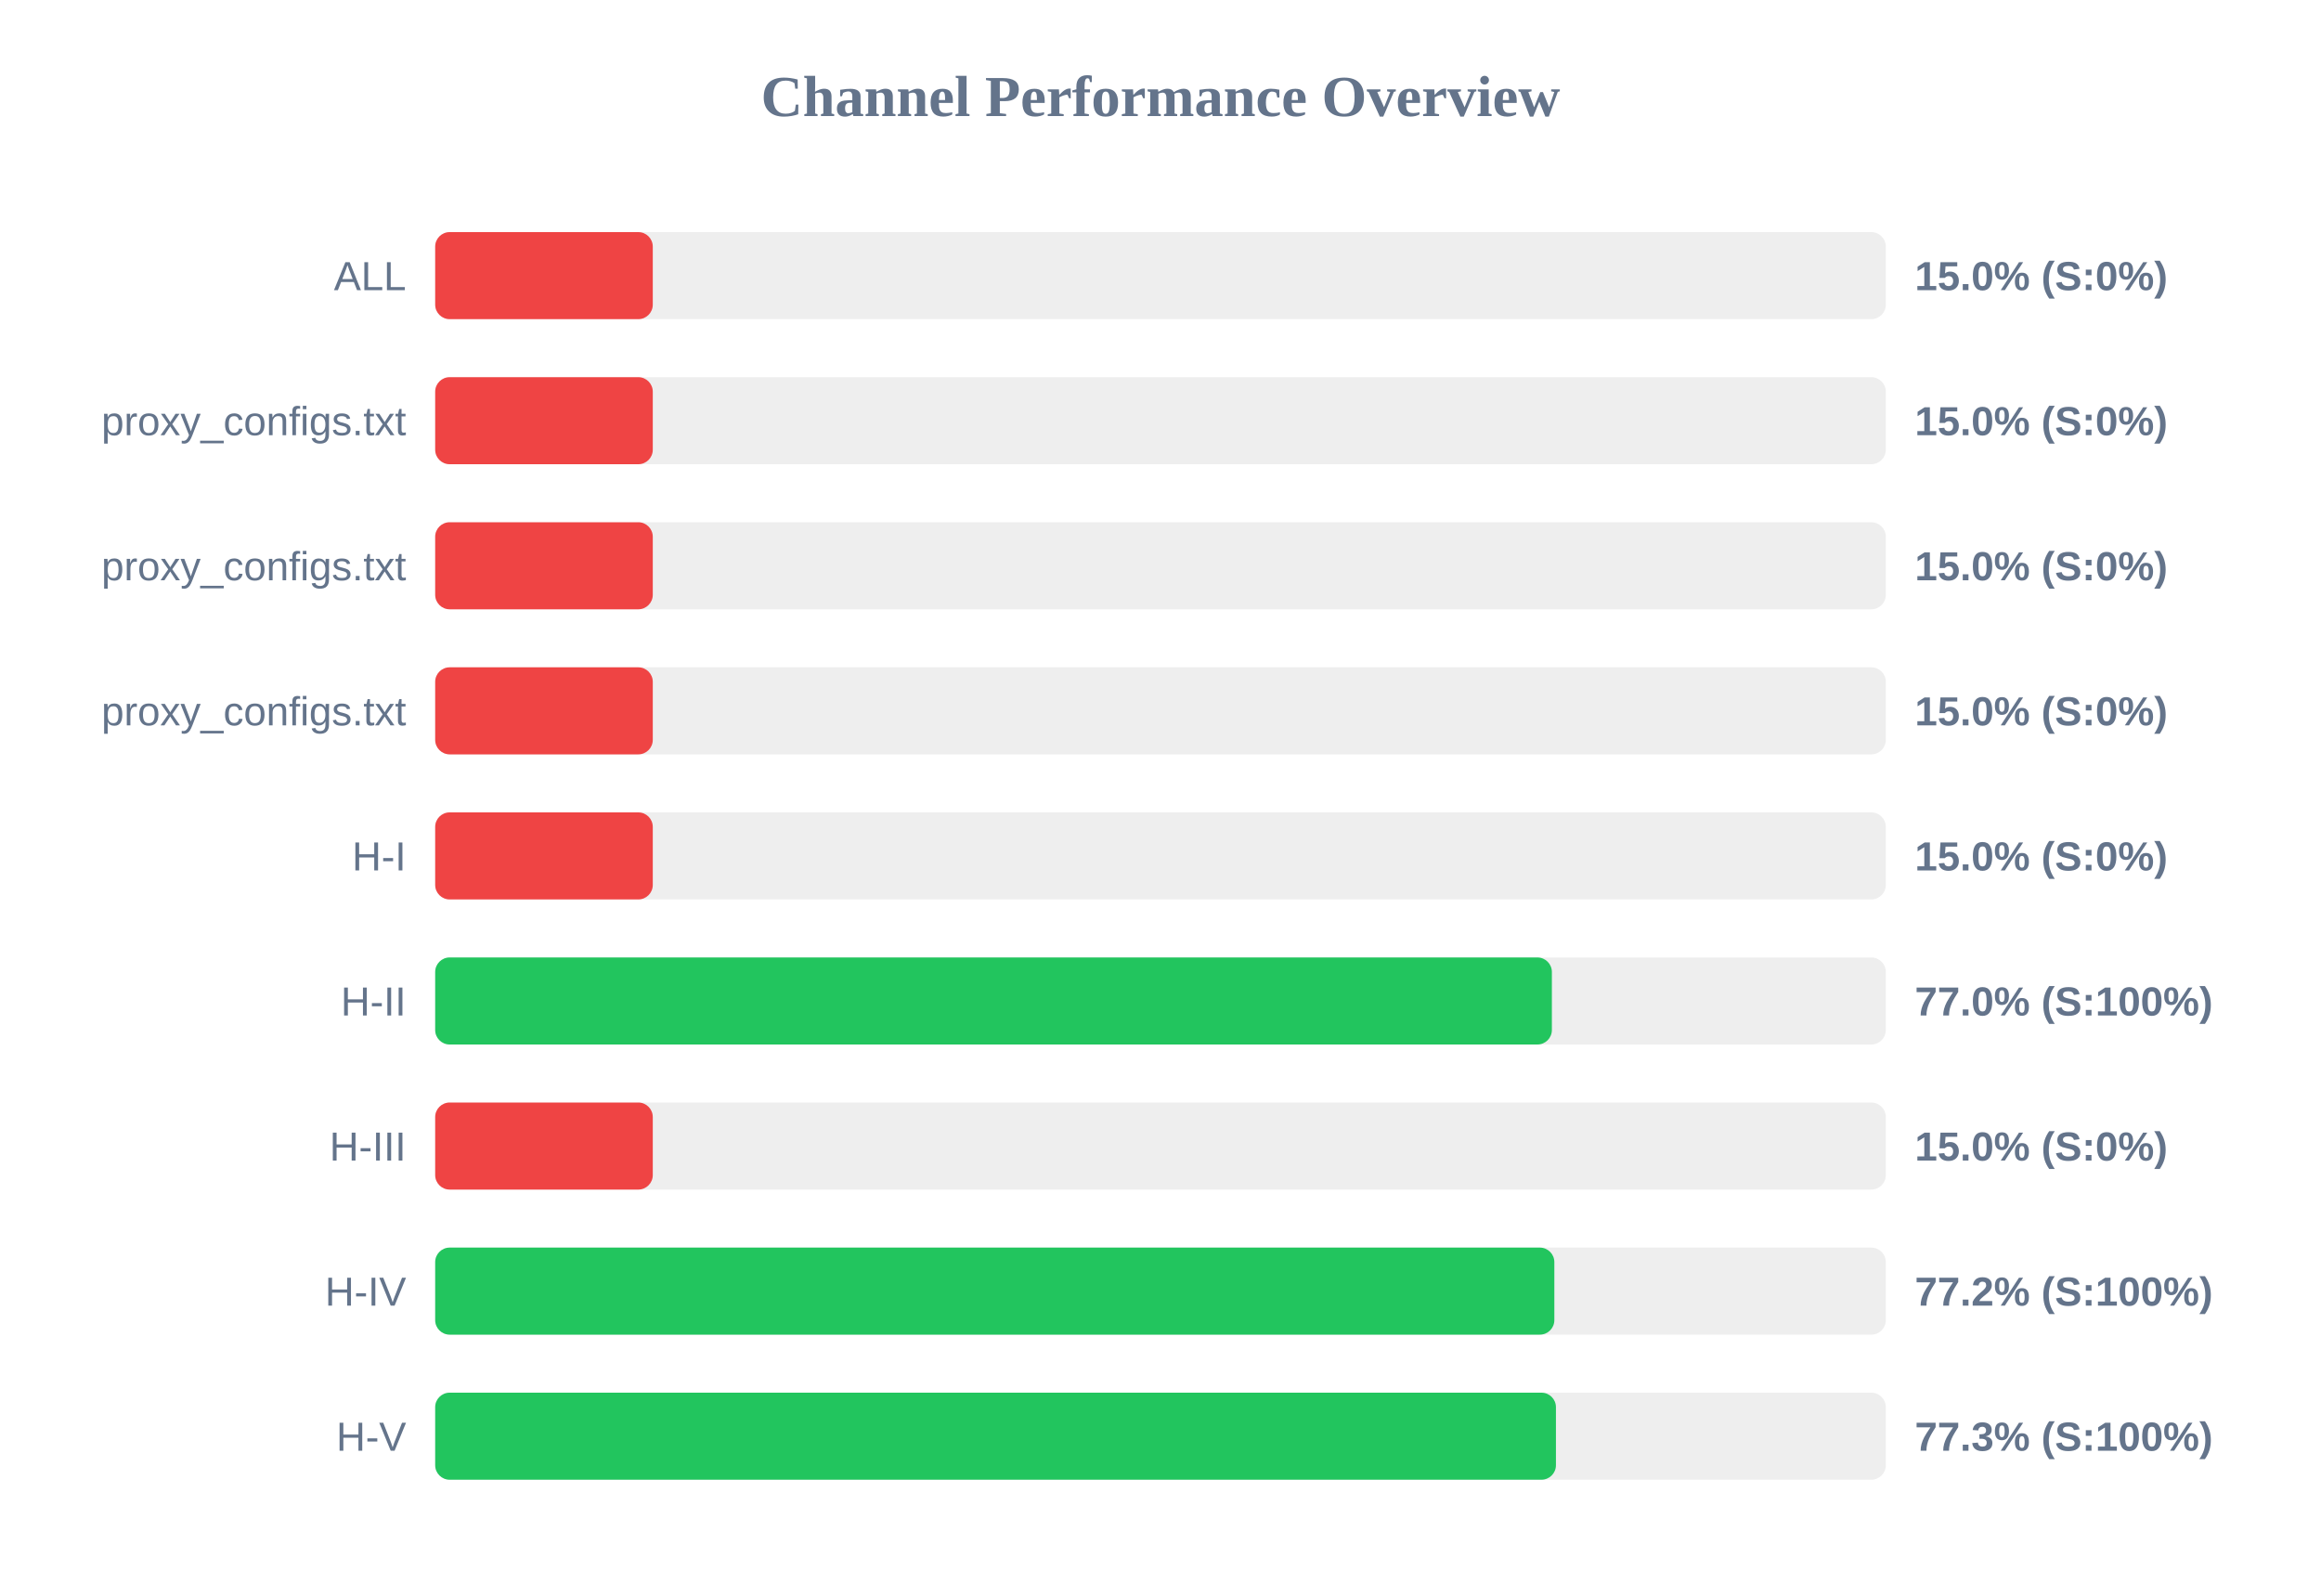
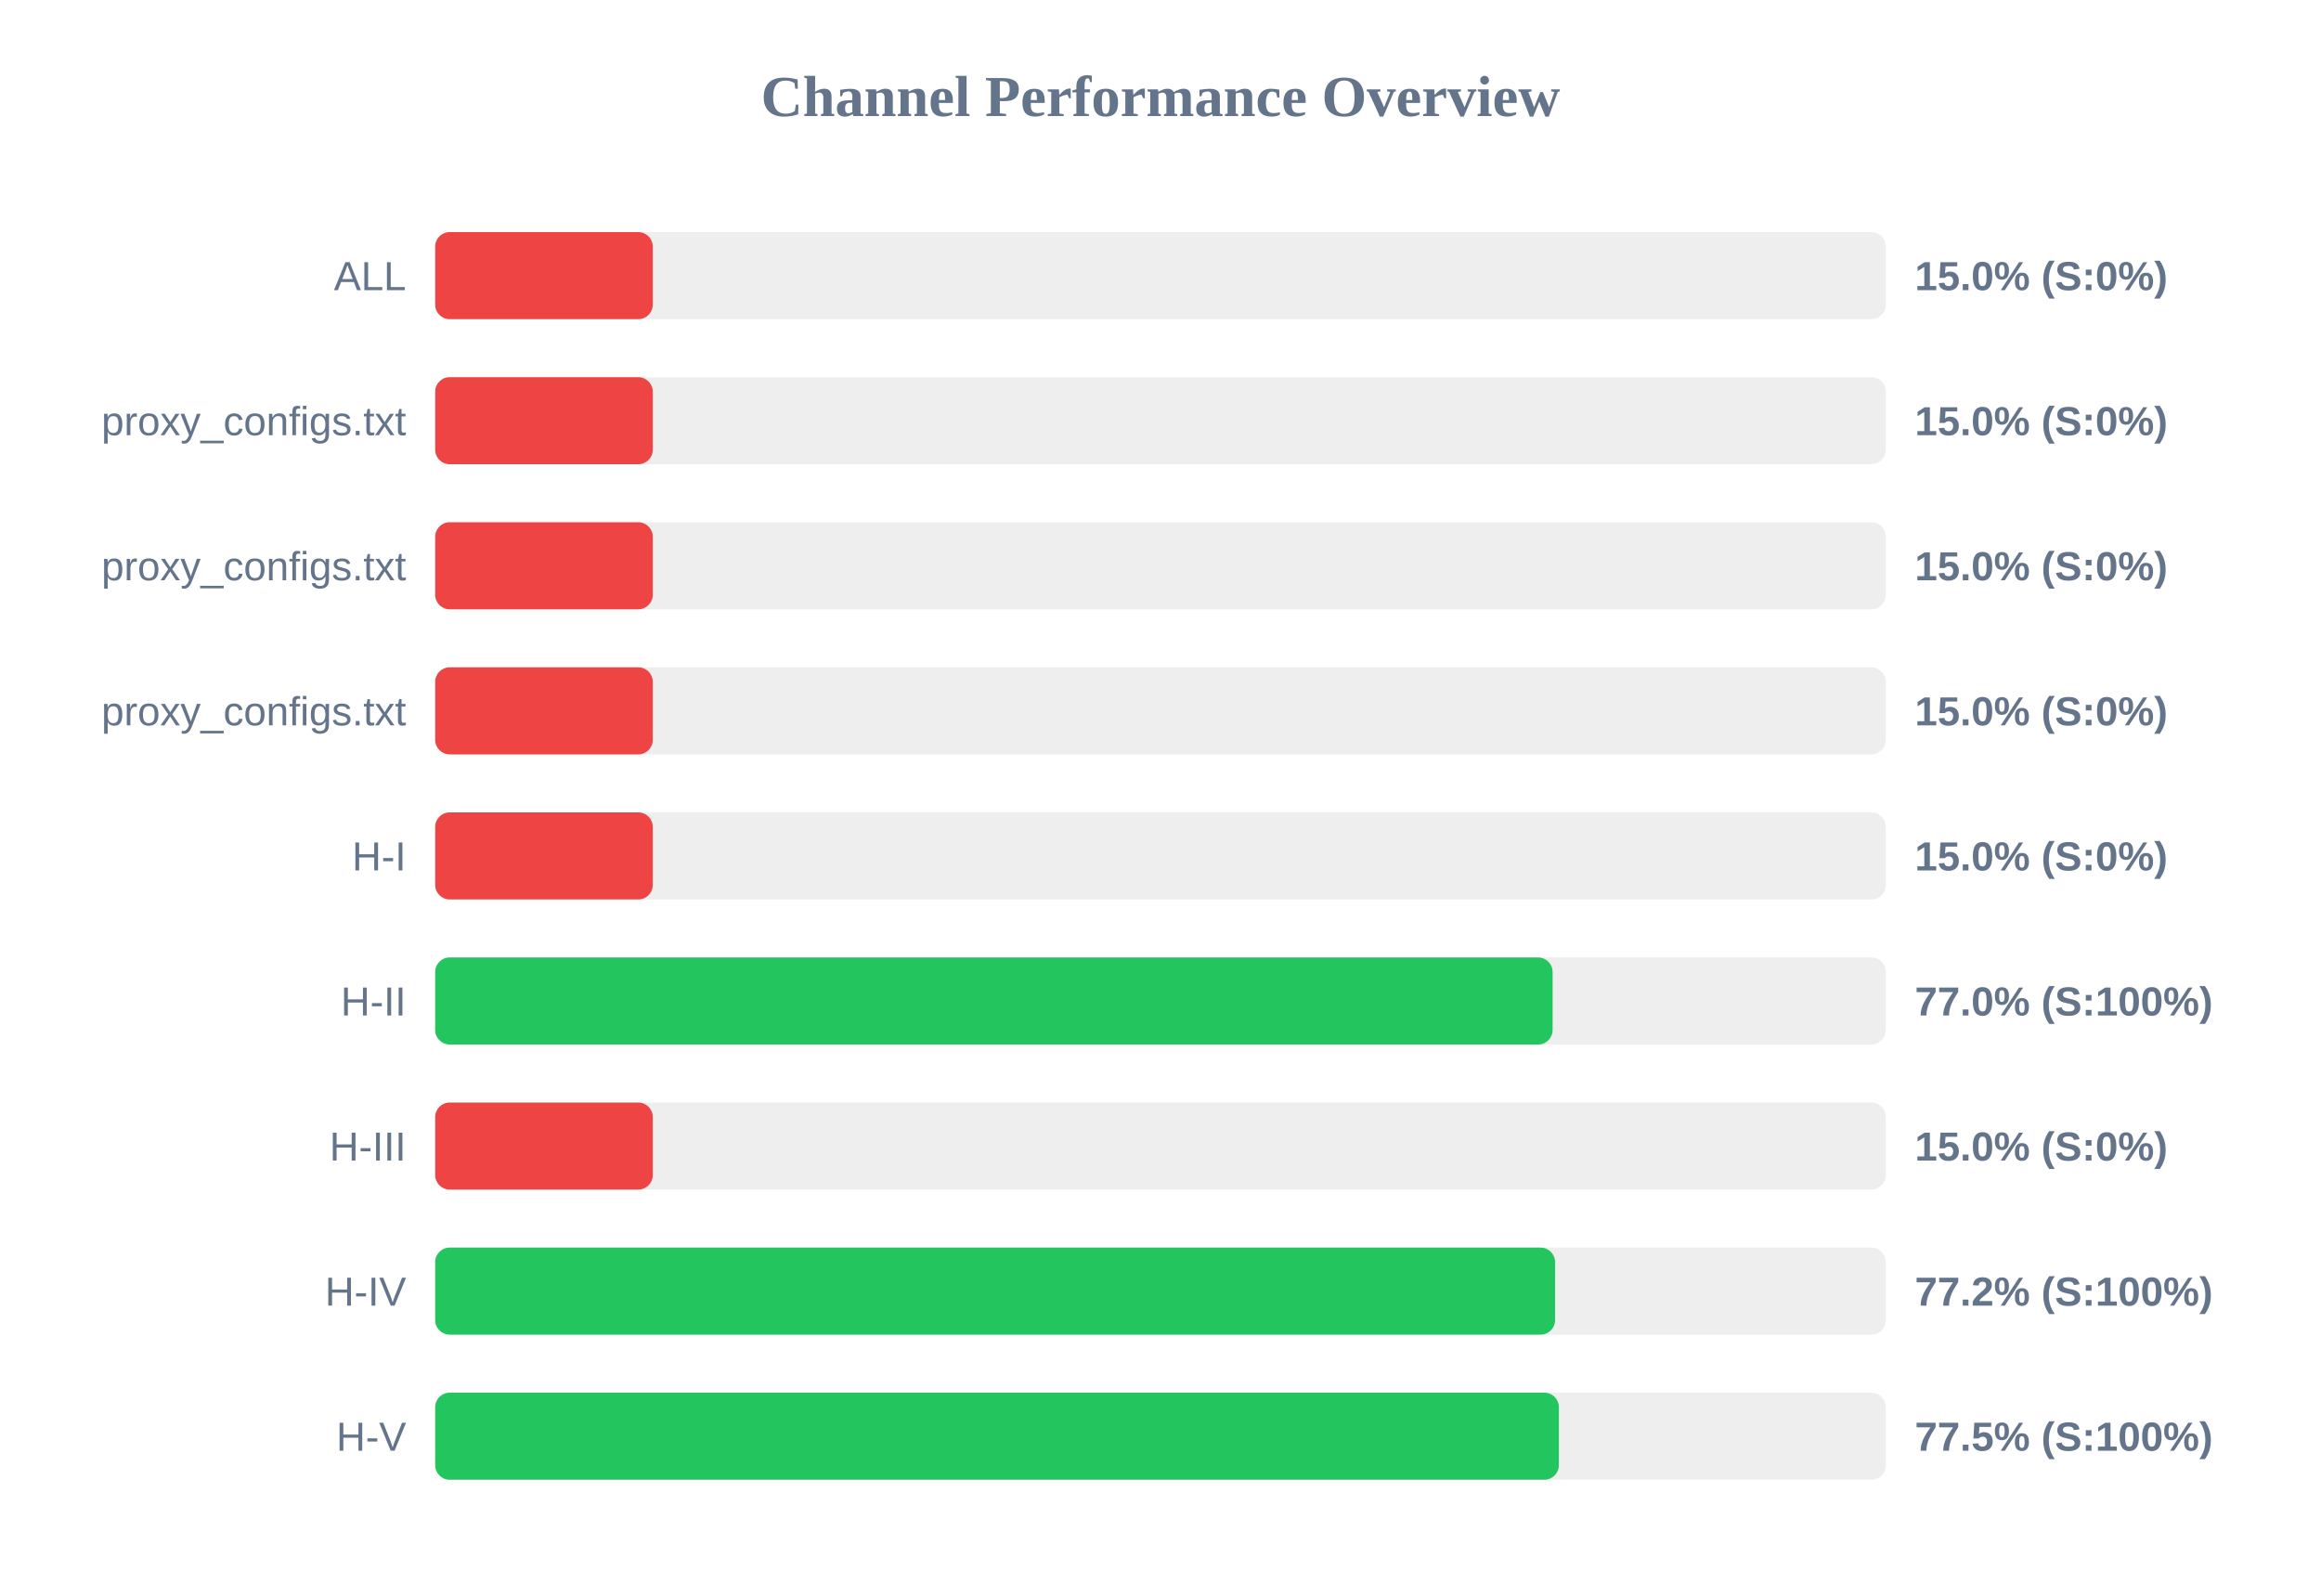
<svg xmlns="http://www.w3.org/2000/svg" width="800" height="550" version="1.1">
  <style>
        .row { font: 14px Arial; fill: #64748b; }
        .score { font: bold 14px Arial; fill: #64748b; }
    </style>
  <text x="400" y="40" text-anchor="middle" font-size="20px" font-weight="bold" fill="#64748b">Channel Performance Overview</text>
  <rect x="150" y="80" width="500" height="30" fill="#eee" rx="5" />
  <rect x="150" y="80" width="75.0" height="30" fill="#ef4444" rx="5" />
  <text x="140" y="100" text-anchor="end" class="row">ALL</text>
  <text x="660" y="100" text-anchor="start" class="score">15.0% (S:0%)</text>
  <rect x="150" y="130" width="500" height="30" fill="#eee" rx="5" />
  <rect x="150" y="130" width="75.0" height="30" fill="#ef4444" rx="5" />
  <text x="140" y="150" text-anchor="end" class="row">proxy_configs.txt</text>
  <text x="660" y="150" text-anchor="start" class="score">15.0% (S:0%)</text>
  <rect x="150" y="180" width="500" height="30" fill="#eee" rx="5" />
  <rect x="150" y="180" width="75.0" height="30" fill="#ef4444" rx="5" />
  <text x="140" y="200" text-anchor="end" class="row">proxy_configs.txt</text>
  <text x="660" y="200" text-anchor="start" class="score">15.0% (S:0%)</text>
  <rect x="150" y="230" width="500" height="30" fill="#eee" rx="5" />
  <rect x="150" y="230" width="75.0" height="30" fill="#ef4444" rx="5" />
  <text x="140" y="250" text-anchor="end" class="row">proxy_configs.txt</text>
  <text x="660" y="250" text-anchor="start" class="score">15.0% (S:0%)</text>
  <rect x="150" y="280" width="500" height="30" fill="#eee" rx="5" />
  <rect x="150" y="280" width="75.0" height="30" fill="#ef4444" rx="5" />
  <text x="140" y="300" text-anchor="end" class="row">H-I</text>
  <text x="660" y="300" text-anchor="start" class="score">15.0% (S:0%)</text>
  <rect x="150" y="330" width="500" height="30" fill="#eee" rx="5" />
-   <rect x="150" y="330" width="384.9" height="30" fill="#22c55e" rx="5" />
+   <rect x="150" y="330" width="385.15" height="30" fill="#22c55e" rx="5" />
  <text x="140" y="350" text-anchor="end" class="row">H-II</text>
  <text x="660" y="350" text-anchor="start" class="score">77.0% (S:100%)</text>
  <rect x="150" y="380" width="500" height="30" fill="#eee" rx="5" />
  <rect x="150" y="380" width="75.0" height="30" fill="#ef4444" rx="5" />
  <text x="140" y="400" text-anchor="end" class="row">H-III</text>
  <text x="660" y="400" text-anchor="start" class="score">15.0% (S:0%)</text>
  <rect x="150" y="430" width="500" height="30" fill="#eee" rx="5" />
-   <rect x="150" y="430" width="385.75" height="30" fill="#22c55e" rx="5" />
+   <rect x="150" y="430" width="386.0" height="30" fill="#22c55e" rx="5" />
  <text x="140" y="450" text-anchor="end" class="row">H-IV</text>
  <text x="660" y="450" text-anchor="start" class="score">77.2% (S:100%)</text>
  <rect x="150" y="480" width="500" height="30" fill="#eee" rx="5" />
-   <rect x="150" y="480" width="386.3" height="30" fill="#22c55e" rx="5" />
+   <rect x="150" y="480" width="387.3" height="30" fill="#22c55e" rx="5" />
  <text x="140" y="500" text-anchor="end" class="row">H-V</text>
-   <text x="660" y="500" text-anchor="start" class="score">77.3% (S:100%)</text>
+   <text x="660" y="500" text-anchor="start" class="score">77.5% (S:100%)</text>
</svg>
